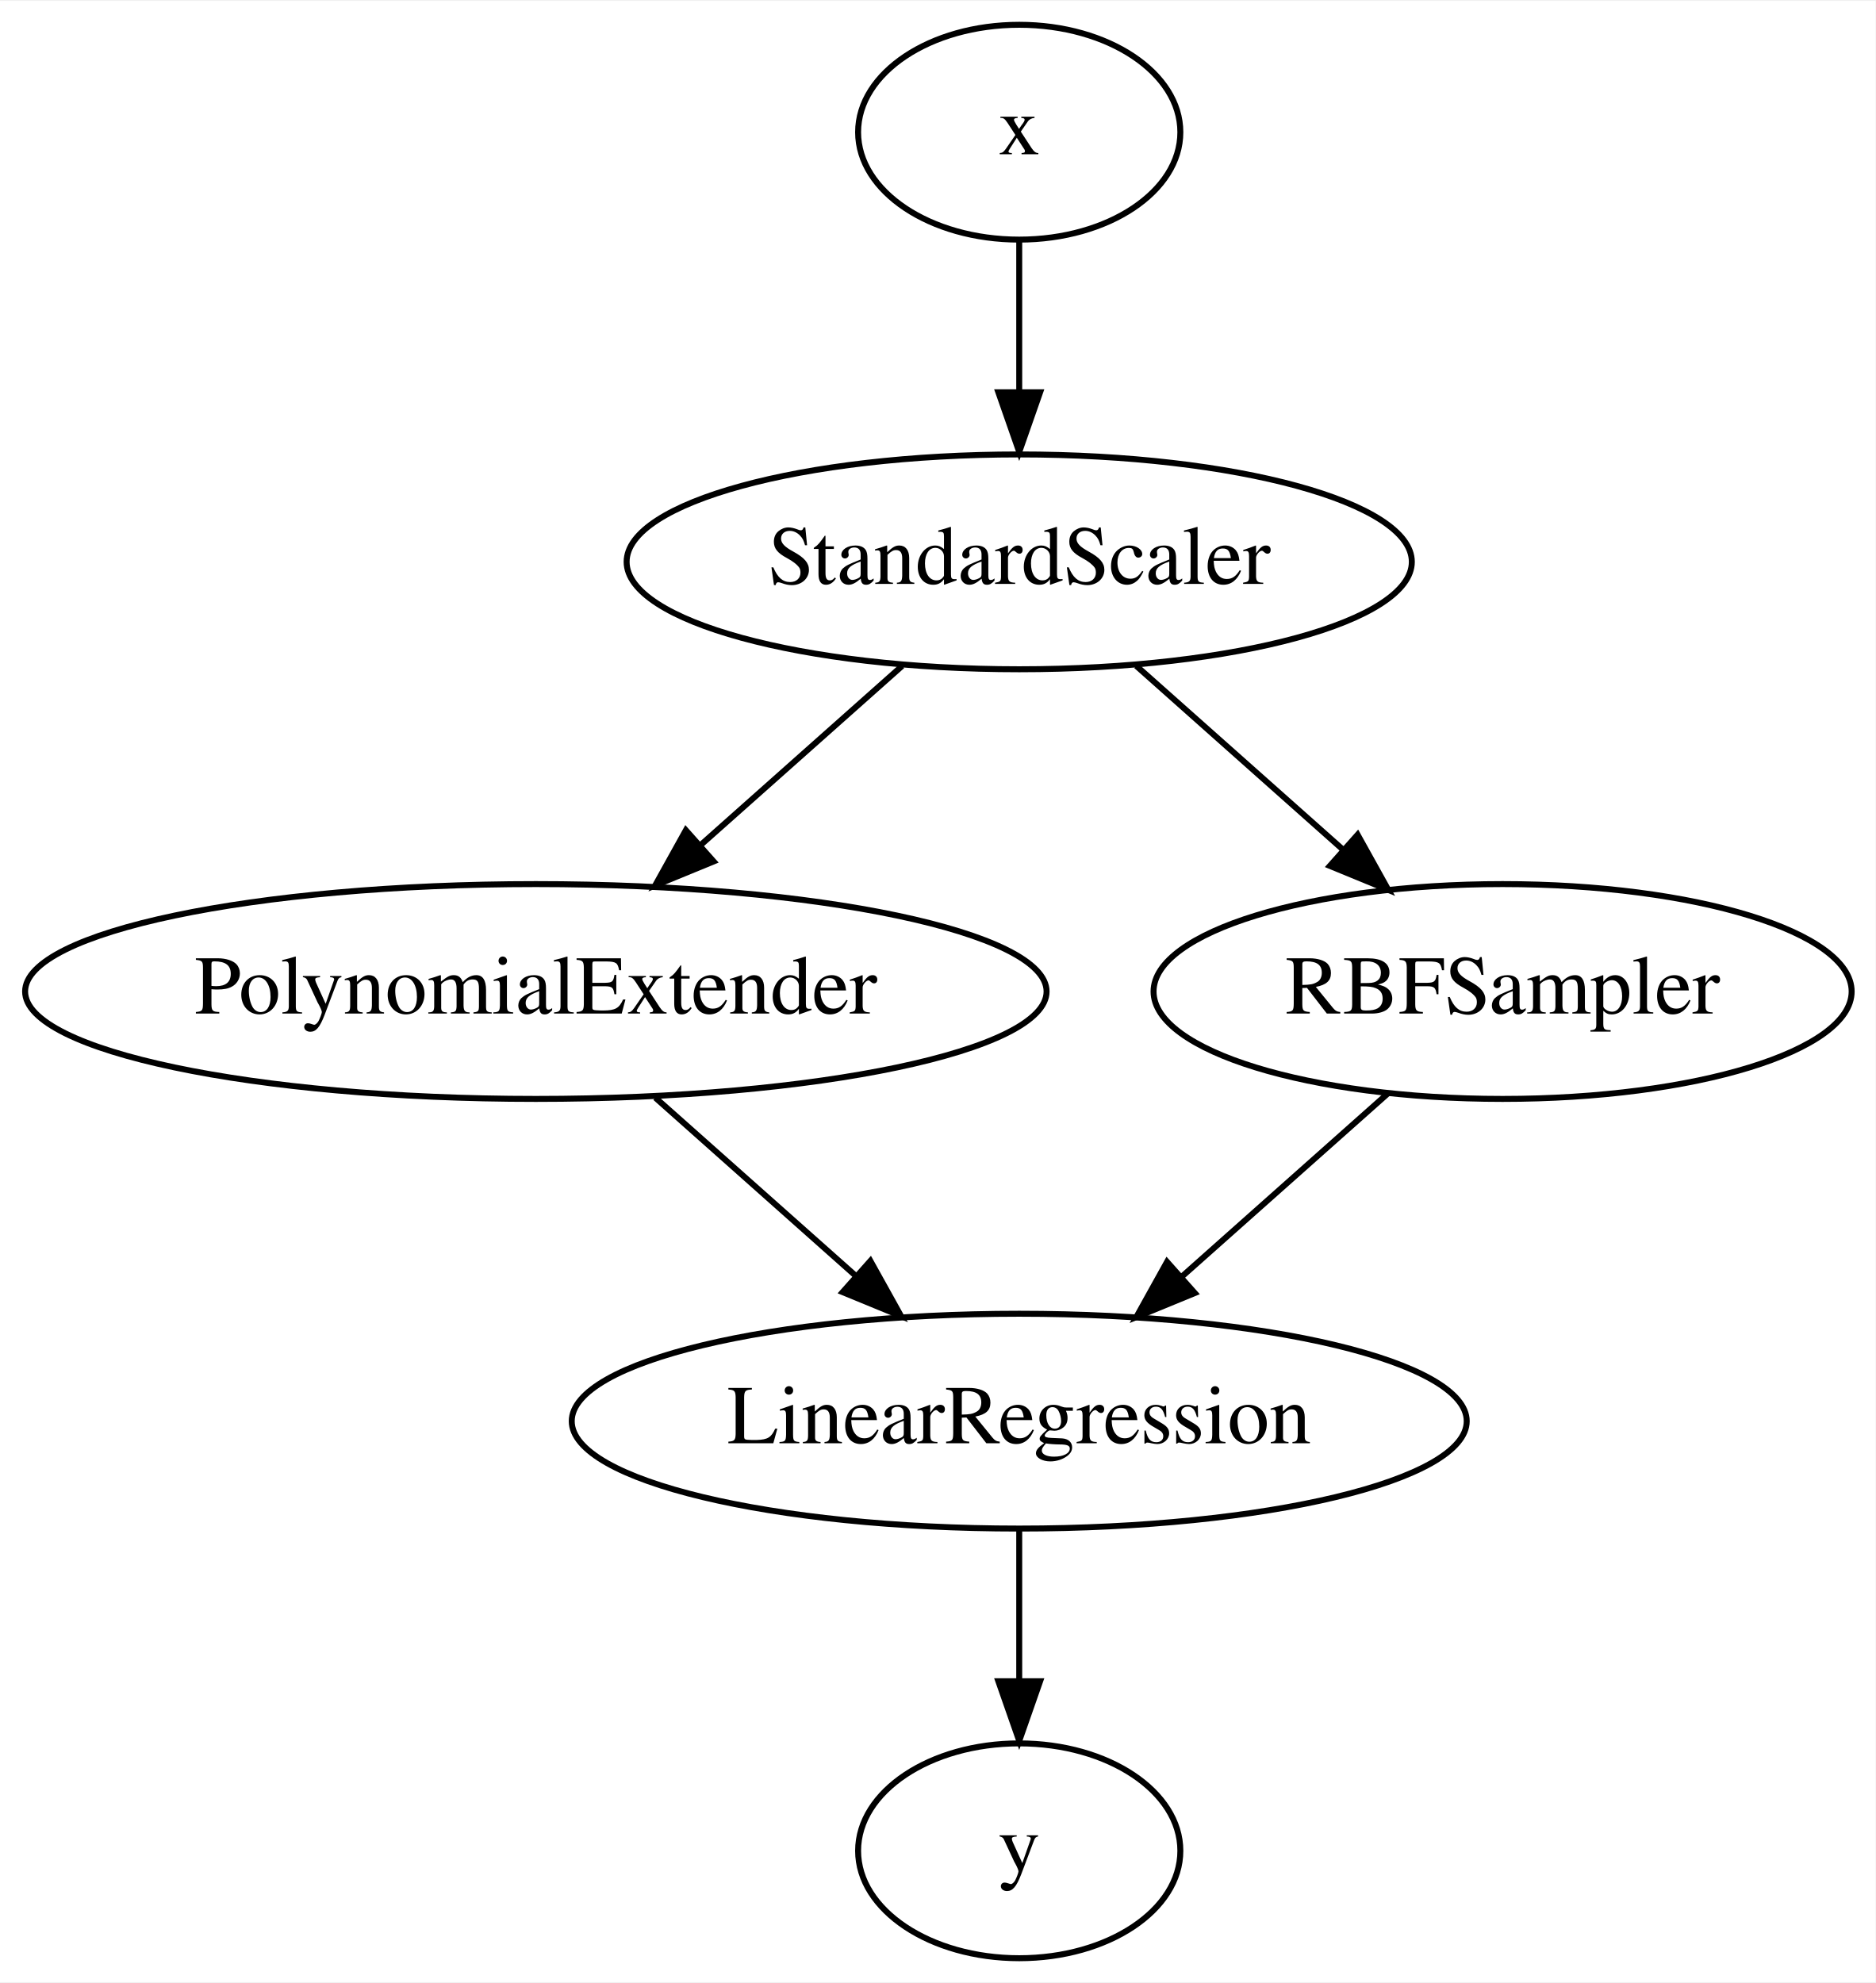
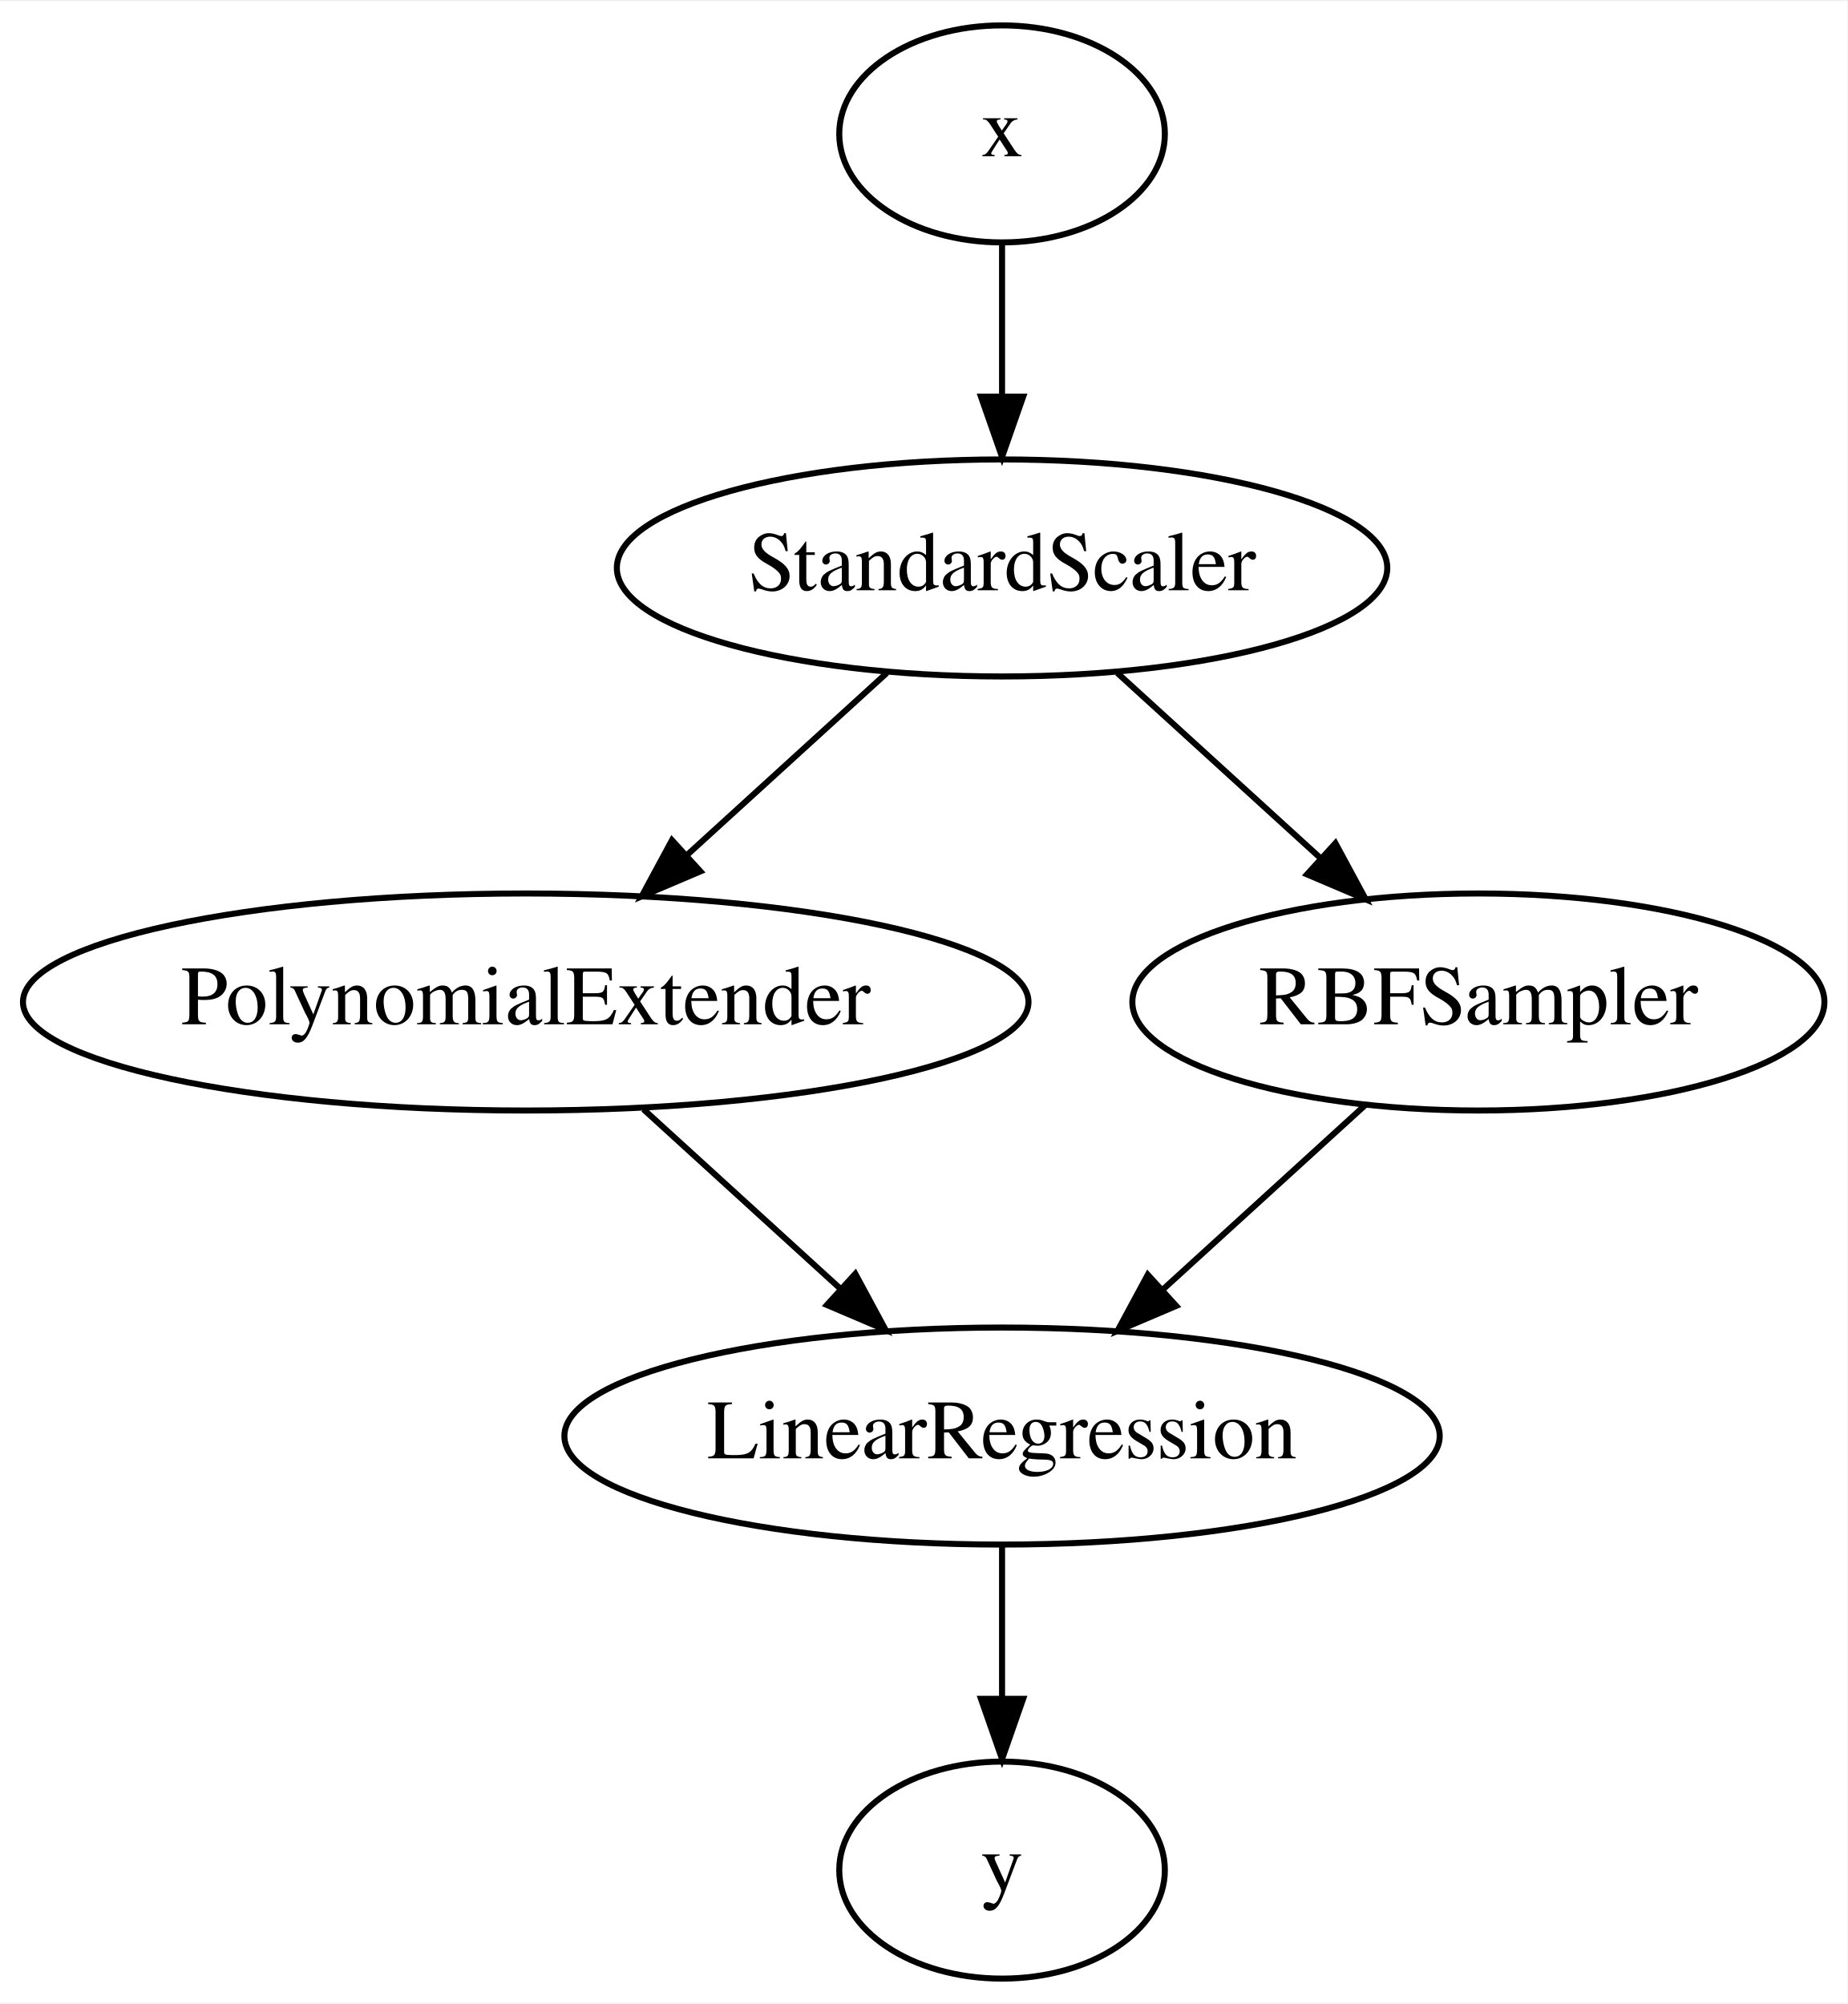
- <svg xmlns="http://www.w3.org/2000/svg" width="314pt" height="332pt" viewBox="0.00 0.00 314.29 332.00">
+ <svg xmlns="http://www.w3.org/2000/svg" width="306pt" height="332pt" viewBox="0.00 0.00 306.39 332.00">
  <g id="graph0" class="graph" transform="scale(1 1) rotate(0) translate(4 328)">
-     <polygon fill="#ffffff" stroke="transparent" points="-4,4 -4,-328 310.287,-328 310.287,4 -4,4" />
+     <polygon fill="#ffffff" stroke="transparent" points="-4,4 -4,-328 302.387,-328 302.387,4 -4,4" />
    <g id="node1" class="node">
-       <ellipse fill="none" stroke="#000000" cx="166.792" cy="-306" rx="27" ry="18" />
-       <text text-anchor="middle" x="166.792" y="-302.3" font-family="Times,serif" font-size="14.00" fill="#000000">x</text>
+       <ellipse fill="none" stroke="#000000" cx="162.193" cy="-306" rx="27" ry="18" />
+       <text text-anchor="middle" x="162.193" y="-302.3" font-family="Times,serif" font-size="14.00" fill="#000000">x</text>
    </g>
    <g id="node2" class="node">
-       <ellipse fill="none" stroke="#000000" cx="166.792" cy="-234" rx="65.789" ry="18" />
-       <text text-anchor="middle" x="166.792" y="-230.3" font-family="Times,serif" font-size="14.00" fill="#000000">StandardScaler</text>
+       <ellipse fill="none" stroke="#000000" cx="162.193" cy="-234" rx="63.889" ry="18" />
+       <text text-anchor="middle" x="162.193" y="-230.3" font-family="Times,serif" font-size="14.00" fill="#000000">StandardScaler</text>
    </g>
    <g id="edge1" class="edge">
-       <path fill="none" stroke="#000000" d="M166.792,-287.831C166.792,-280.131 166.792,-270.974 166.792,-262.417" />
-       <polygon fill="#000000" stroke="#000000" points="170.292,-262.413 166.792,-252.413 163.292,-262.413 170.292,-262.413" />
+       <path fill="none" stroke="#000000" d="M162.193,-287.831C162.193,-280.131 162.193,-270.974 162.193,-262.417" />
+       <polygon fill="#000000" stroke="#000000" points="165.693,-262.413 162.193,-252.413 158.693,-262.413 165.693,-262.413" />
    </g>
    <g id="node3" class="node">
-       <ellipse fill="none" stroke="#000000" cx="85.792" cy="-162" rx="85.585" ry="18" />
-       <text text-anchor="middle" x="85.792" y="-158.3" font-family="Times,serif" font-size="14.00" fill="#000000">PolynomialExtender</text>
+       <ellipse fill="none" stroke="#000000" cx="83.193" cy="-162" rx="83.386" ry="18" />
+       <text text-anchor="middle" x="83.193" y="-158.3" font-family="Times,serif" font-size="14.00" fill="#000000">PolynomialExtender</text>
    </g>
    <g id="edge2" class="edge">
-       <path fill="none" stroke="#000000" d="M147.185,-216.571C137.087,-207.595 124.604,-196.5 113.537,-186.662" />
-       <polygon fill="#000000" stroke="#000000" points="115.582,-183.797 105.782,-179.769 110.931,-189.029 115.582,-183.797" />
+       <path fill="none" stroke="#000000" d="M143.069,-216.571C133.148,-207.529 120.865,-196.334 110.011,-186.442" />
+       <polygon fill="#000000" stroke="#000000" points="112.163,-183.667 102.414,-179.518 107.447,-188.841 112.163,-183.667" />
    </g>
    <g id="node4" class="node">
-       <ellipse fill="none" stroke="#000000" cx="247.792" cy="-162" rx="58.49" ry="18" />
-       <text text-anchor="middle" x="247.792" y="-158.3" font-family="Times,serif" font-size="14.00" fill="#000000">RBFSampler</text>
+       <ellipse fill="none" stroke="#000000" cx="241.193" cy="-162" rx="57.391" ry="18" />
+       <text text-anchor="middle" x="241.193" y="-158.3" font-family="Times,serif" font-size="14.00" fill="#000000">RBFSampler</text>
    </g>
    <g id="edge3" class="edge">
-       <path fill="none" stroke="#000000" d="M186.4,-216.571C196.824,-207.305 209.79,-195.78 221.116,-185.712" />
-       <polygon fill="#000000" stroke="#000000" points="223.496,-188.28 228.645,-179.02 218.845,-183.048 223.496,-188.28" />
+       <path fill="none" stroke="#000000" d="M181.316,-216.571C191.385,-207.395 203.885,-196.002 214.856,-186.003" />
+       <polygon fill="#000000" stroke="#000000" points="217.484,-188.343 222.518,-179.02 212.769,-183.169 217.484,-188.343" />
    </g>
    <g id="node5" class="node">
-       <ellipse fill="none" stroke="#000000" cx="166.792" cy="-90" rx="74.987" ry="18" />
-       <text text-anchor="middle" x="166.792" y="-86.3" font-family="Times,serif" font-size="14.00" fill="#000000">LinearRegression</text>
+       <ellipse fill="none" stroke="#000000" cx="162.193" cy="-90" rx="72.588" ry="18" />
+       <text text-anchor="middle" x="162.193" y="-86.3" font-family="Times,serif" font-size="14.00" fill="#000000">LinearRegression</text>
    </g>
    <g id="edge4" class="edge">
-       <path fill="none" stroke="#000000" d="M105.815,-144.202C115.918,-135.222 128.328,-124.19 139.31,-114.429" />
-       <polygon fill="#000000" stroke="#000000" points="141.851,-116.853 147,-107.593 137.201,-111.621 141.851,-116.853" />
+       <path fill="none" stroke="#000000" d="M102.721,-144.202C112.574,-135.222 124.678,-124.19 135.389,-114.429" />
+       <polygon fill="#000000" stroke="#000000" points="137.856,-116.916 142.889,-107.593 133.141,-111.742 137.856,-116.916" />
    </g>
    <g id="edge5" class="edge">
-       <path fill="none" stroke="#000000" d="M228.596,-144.937C218.257,-135.747 205.329,-124.255 193.973,-114.16" />
-       <polygon fill="#000000" stroke="#000000" points="196.213,-111.468 186.413,-107.441 191.562,-116.7 196.213,-111.468" />
+       <path fill="none" stroke="#000000" d="M222.471,-144.937C212.484,-135.835 200.02,-124.476 189.022,-114.452" />
+       <polygon fill="#000000" stroke="#000000" points="191.077,-111.59 181.329,-107.441 186.362,-116.764 191.077,-111.59" />
    </g>
    <g id="node6" class="node">
-       <ellipse fill="none" stroke="#000000" cx="166.792" cy="-18" rx="27" ry="18" />
-       <text text-anchor="middle" x="166.792" y="-14.3" font-family="Times,serif" font-size="14.00" fill="#000000">y</text>
+       <ellipse fill="none" stroke="#000000" cx="162.193" cy="-18" rx="27" ry="18" />
+       <text text-anchor="middle" x="162.193" y="-14.3" font-family="Times,serif" font-size="14.00" fill="#000000">y</text>
    </g>
    <g id="edge6" class="edge">
-       <path fill="none" stroke="#000000" d="M166.792,-71.831C166.792,-64.131 166.792,-54.974 166.792,-46.417" />
-       <polygon fill="#000000" stroke="#000000" points="170.292,-46.413 166.792,-36.413 163.292,-46.413 170.292,-46.413" />
+       <path fill="none" stroke="#000000" d="M162.193,-71.831C162.193,-64.131 162.193,-54.974 162.193,-46.417" />
+       <polygon fill="#000000" stroke="#000000" points="165.693,-46.413 162.193,-36.413 158.693,-46.413 165.693,-46.413" />
    </g>
  </g>
</svg>
